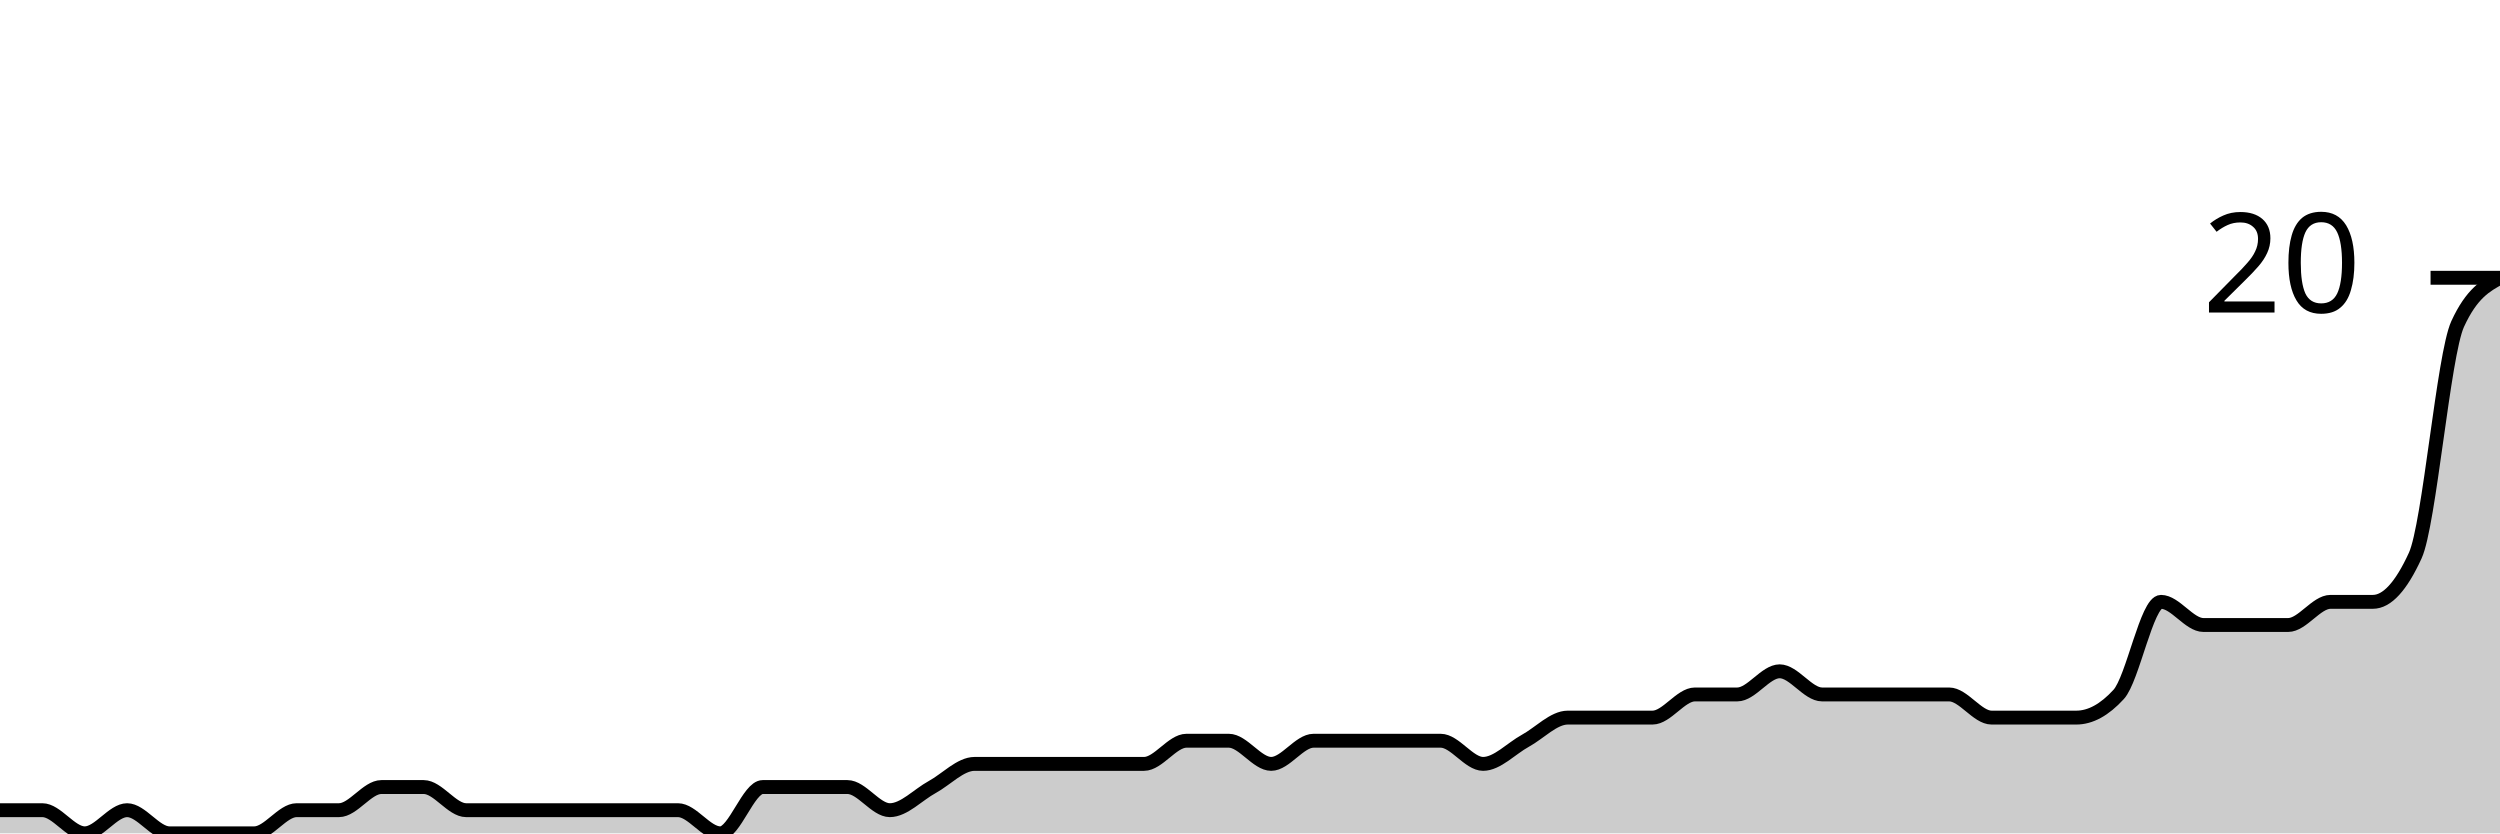
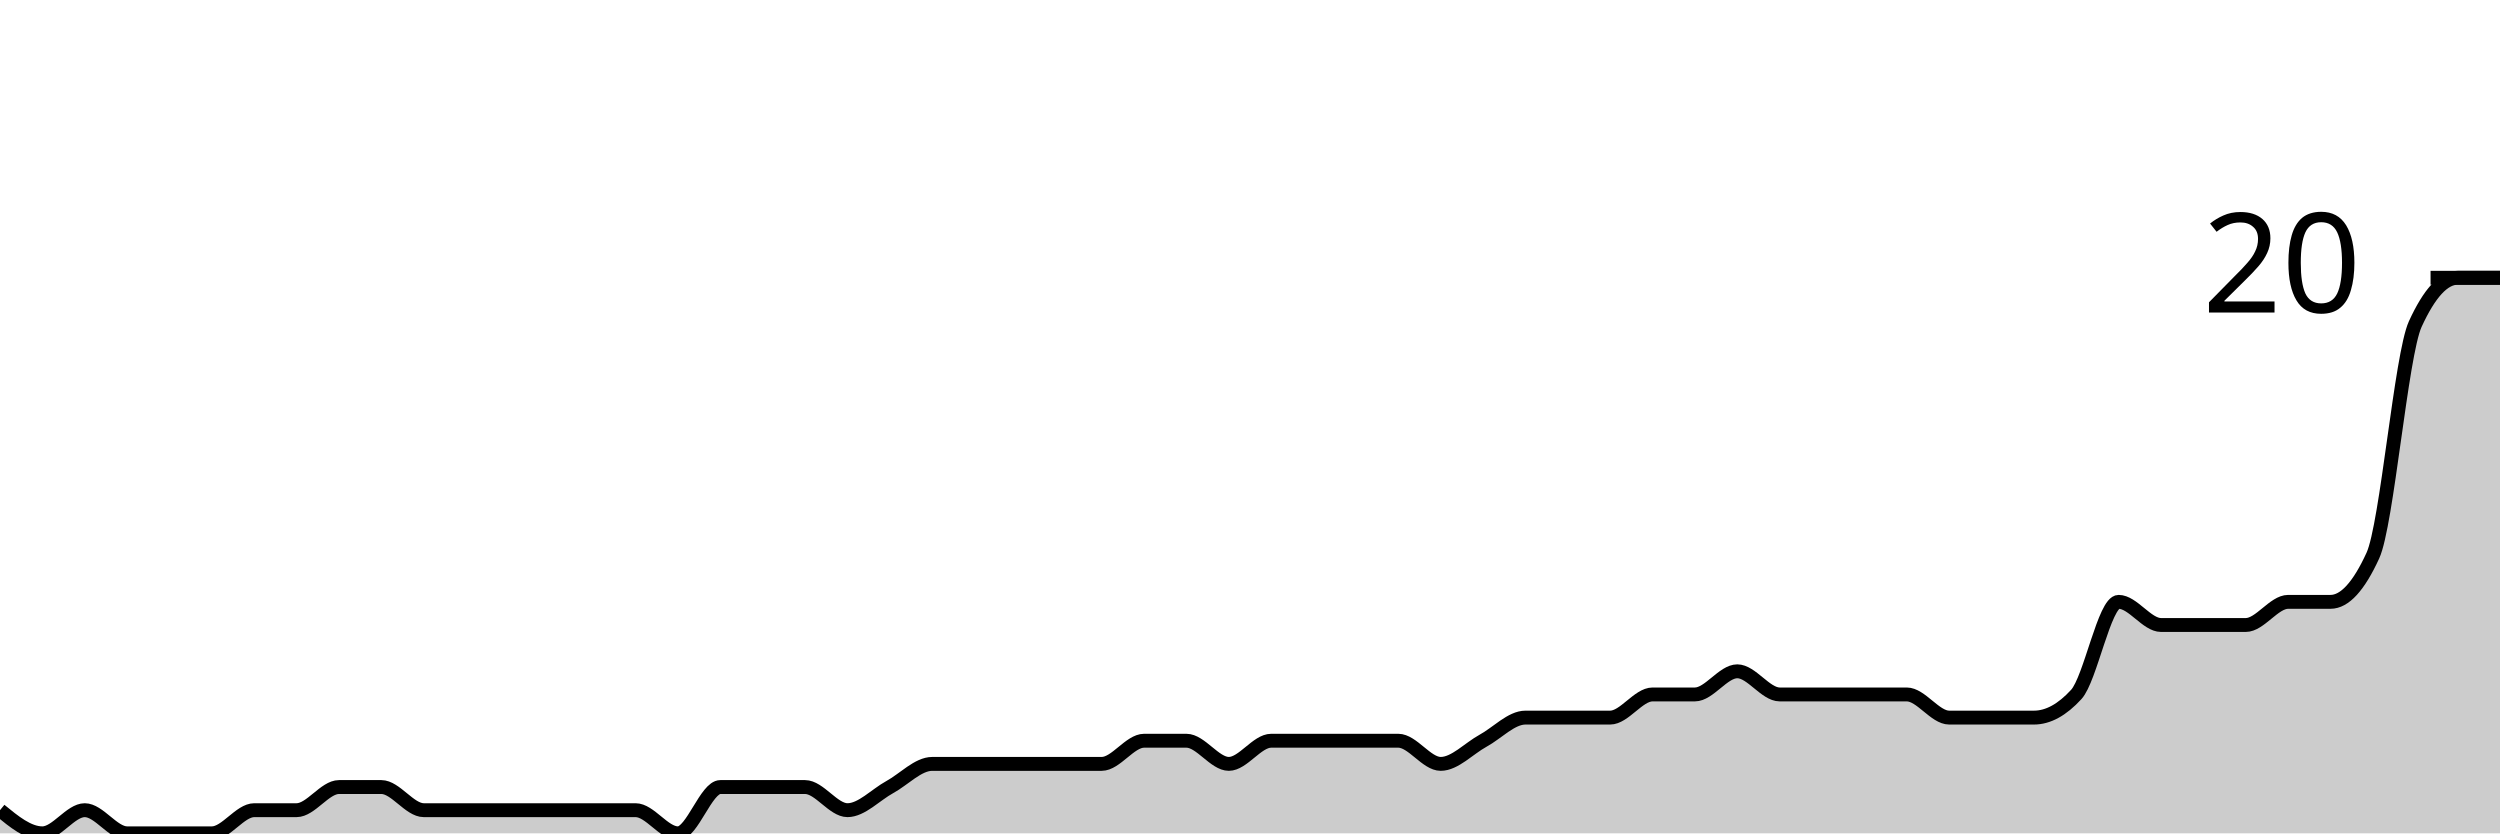
<svg xmlns="http://www.w3.org/2000/svg" viewBox="0 0 180 60">
  <g transform="translate(0,20)">
-     <path class="area" fill="rgba(0, 0, 0, 0.2)" d="M0,38.333C1.017,38.333,2.034,38.333,3.051,38.333C4.068,38.333,5.085,40,6.102,40C7.119,40,8.136,38.333,9.153,38.333C10.169,38.333,11.186,40,12.203,40C13.22,40,14.237,40,15.254,40C16.271,40,17.288,40,18.305,40C19.322,40,20.339,38.333,21.356,38.333C22.373,38.333,23.39,38.333,24.407,38.333C25.424,38.333,26.441,36.667,27.458,36.667C28.475,36.667,29.492,36.667,30.508,36.667C31.525,36.667,32.542,38.333,33.559,38.333C34.576,38.333,35.593,38.333,36.61,38.333C37.627,38.333,38.644,38.333,39.661,38.333C40.678,38.333,41.695,38.333,42.712,38.333C43.729,38.333,44.746,38.333,45.763,38.333C46.78,38.333,47.797,38.333,48.814,38.333C49.831,38.333,50.847,40,51.864,40C52.881,40,53.898,36.667,54.915,36.667C55.932,36.667,56.949,36.667,57.966,36.667C58.983,36.667,60,36.667,61.017,36.667C62.034,36.667,63.051,38.333,64.068,38.333C65.085,38.333,66.102,37.222,67.119,36.667C68.136,36.111,69.153,35,70.169,35C71.186,35,72.203,35,73.22,35C74.237,35,75.254,35,76.271,35C77.288,35,78.305,35,79.322,35C80.339,35,81.356,35,82.373,35C83.39,35,84.407,33.333,85.424,33.333C86.441,33.333,87.458,33.333,88.475,33.333C89.492,33.333,90.508,35,91.525,35C92.542,35,93.559,33.333,94.576,33.333C95.593,33.333,96.61,33.333,97.627,33.333C98.644,33.333,99.661,33.333,100.678,33.333C101.695,33.333,102.712,33.333,103.729,33.333C104.746,33.333,105.763,35,106.78,35C107.797,35,108.814,33.889,109.831,33.333C110.847,32.778,111.864,31.667,112.881,31.667C113.898,31.667,114.915,31.667,115.932,31.667C116.949,31.667,117.966,31.667,118.983,31.667C120,31.667,121.017,30,122.034,30C123.051,30,124.068,30,125.085,30C126.102,30,127.119,28.333,128.136,28.333C129.153,28.333,130.169,30,131.186,30C132.203,30,133.22,30,134.237,30C135.254,30,136.271,30,137.288,30C138.305,30,139.322,30,140.339,30C141.356,30,142.373,31.667,143.39,31.667C144.407,31.667,145.424,31.667,146.441,31.667C147.458,31.667,148.475,31.667,149.492,31.667C150.508,31.667,151.525,31.111,152.542,30C153.559,28.889,154.576,23.333,155.593,23.333C156.61,23.333,157.627,25,158.644,25C159.661,25,160.678,25,161.695,25C162.712,25,163.729,25,164.746,25C165.763,25,166.78,23.333,167.797,23.333C168.814,23.333,169.831,23.333,170.847,23.333C171.864,23.333,172.881,22.222,173.898,20C174.915,17.778,175.932,5.556,176.949,3.333C177.966,1.111,178.983,0.556,180,0L180,40C178.983,40,177.966,40,176.949,40C175.932,40,174.915,40,173.898,40C172.881,40,171.864,40,170.847,40C169.831,40,168.814,40,167.797,40C166.78,40,165.763,40,164.746,40C163.729,40,162.712,40,161.695,40C160.678,40,159.661,40,158.644,40C157.627,40,156.61,40,155.593,40C154.576,40,153.559,40,152.542,40C151.525,40,150.508,40,149.492,40C148.475,40,147.458,40,146.441,40C145.424,40,144.407,40,143.39,40C142.373,40,141.356,40,140.339,40C139.322,40,138.305,40,137.288,40C136.271,40,135.254,40,134.237,40C133.22,40,132.203,40,131.186,40C130.169,40,129.153,40,128.136,40C127.119,40,126.102,40,125.085,40C124.068,40,123.051,40,122.034,40C121.017,40,120,40,118.983,40C117.966,40,116.949,40,115.932,40C114.915,40,113.898,40,112.881,40C111.864,40,110.847,40,109.831,40C108.814,40,107.797,40,106.78,40C105.763,40,104.746,40,103.729,40C102.712,40,101.695,40,100.678,40C99.661,40,98.644,40,97.627,40C96.61,40,95.593,40,94.576,40C93.559,40,92.542,40,91.525,40C90.508,40,89.492,40,88.475,40C87.458,40,86.441,40,85.424,40C84.407,40,83.39,40,82.373,40C81.356,40,80.339,40,79.322,40C78.305,40,77.288,40,76.271,40C75.254,40,74.237,40,73.22,40C72.203,40,71.186,40,70.169,40C69.153,40,68.136,40,67.119,40C66.102,40,65.085,40,64.068,40C63.051,40,62.034,40,61.017,40C60,40,58.983,40,57.966,40C56.949,40,55.932,40,54.915,40C53.898,40,52.881,40,51.864,40C50.847,40,49.831,40,48.814,40C47.797,40,46.78,40,45.763,40C44.746,40,43.729,40,42.712,40C41.695,40,40.678,40,39.661,40C38.644,40,37.627,40,36.61,40C35.593,40,34.576,40,33.559,40C32.542,40,31.525,40,30.508,40C29.492,40,28.475,40,27.458,40C26.441,40,25.424,40,24.407,40C23.39,40,22.373,40,21.356,40C20.339,40,19.322,40,18.305,40C17.288,40,16.271,40,15.254,40C14.237,40,13.22,40,12.203,40C11.186,40,10.169,40,9.153,40C8.136,40,7.119,40,6.102,40C5.085,40,4.068,40,3.051,40C2.034,40,1.017,40,0,40Z" />
-     <path class="line" stroke="black" fill="none" d="M0,38.333C1.017,38.333,2.034,38.333,3.051,38.333C4.068,38.333,5.085,40,6.102,40C7.119,40,8.136,38.333,9.153,38.333C10.169,38.333,11.186,40,12.203,40C13.22,40,14.237,40,15.254,40C16.271,40,17.288,40,18.305,40C19.322,40,20.339,38.333,21.356,38.333C22.373,38.333,23.39,38.333,24.407,38.333C25.424,38.333,26.441,36.667,27.458,36.667C28.475,36.667,29.492,36.667,30.508,36.667C31.525,36.667,32.542,38.333,33.559,38.333C34.576,38.333,35.593,38.333,36.61,38.333C37.627,38.333,38.644,38.333,39.661,38.333C40.678,38.333,41.695,38.333,42.712,38.333C43.729,38.333,44.746,38.333,45.763,38.333C46.78,38.333,47.797,38.333,48.814,38.333C49.831,38.333,50.847,40,51.864,40C52.881,40,53.898,36.667,54.915,36.667C55.932,36.667,56.949,36.667,57.966,36.667C58.983,36.667,60,36.667,61.017,36.667C62.034,36.667,63.051,38.333,64.068,38.333C65.085,38.333,66.102,37.222,67.119,36.667C68.136,36.111,69.153,35,70.169,35C71.186,35,72.203,35,73.22,35C74.237,35,75.254,35,76.271,35C77.288,35,78.305,35,79.322,35C80.339,35,81.356,35,82.373,35C83.39,35,84.407,33.333,85.424,33.333C86.441,33.333,87.458,33.333,88.475,33.333C89.492,33.333,90.508,35,91.525,35C92.542,35,93.559,33.333,94.576,33.333C95.593,33.333,96.61,33.333,97.627,33.333C98.644,33.333,99.661,33.333,100.678,33.333C101.695,33.333,102.712,33.333,103.729,33.333C104.746,33.333,105.763,35,106.78,35C107.797,35,108.814,33.889,109.831,33.333C110.847,32.778,111.864,31.667,112.881,31.667C113.898,31.667,114.915,31.667,115.932,31.667C116.949,31.667,117.966,31.667,118.983,31.667C120,31.667,121.017,30,122.034,30C123.051,30,124.068,30,125.085,30C126.102,30,127.119,28.333,128.136,28.333C129.153,28.333,130.169,30,131.186,30C132.203,30,133.22,30,134.237,30C135.254,30,136.271,30,137.288,30C138.305,30,139.322,30,140.339,30C141.356,30,142.373,31.667,143.39,31.667C144.407,31.667,145.424,31.667,146.441,31.667C147.458,31.667,148.475,31.667,149.492,31.667C150.508,31.667,151.525,31.111,152.542,30C153.559,28.889,154.576,23.333,155.593,23.333C156.61,23.333,157.627,25,158.644,25C159.661,25,160.678,25,161.695,25C162.712,25,163.729,25,164.746,25C165.763,25,166.78,23.333,167.797,23.333C168.814,23.333,169.831,23.333,170.847,23.333C171.864,23.333,172.881,22.222,173.898,20C174.915,17.778,175.932,5.556,176.949,3.333C177.966,1.111,178.983,0.556,180,0" />
+     <path class="area" fill="rgba(0, 0, 0, 0.2)" d="M0,38.333C1.017,39.167,2.034,40,3.051,40C4.068,40,5.085,38.333,6.102,38.333C7.119,38.333,8.136,40,9.153,40C10.169,40,11.186,40,12.203,40C13.22,40,14.237,40,15.254,40C16.271,40,17.288,38.333,18.305,38.333C19.322,38.333,20.339,38.333,21.356,38.333C22.373,38.333,23.39,36.667,24.407,36.667C25.424,36.667,26.441,36.667,27.458,36.667C28.475,36.667,29.492,38.333,30.508,38.333C31.525,38.333,32.542,38.333,33.559,38.333C34.576,38.333,35.593,38.333,36.61,38.333C37.627,38.333,38.644,38.333,39.661,38.333C40.678,38.333,41.695,38.333,42.712,38.333C43.729,38.333,44.746,38.333,45.763,38.333C46.78,38.333,47.797,40,48.814,40C49.831,40,50.847,36.667,51.864,36.667C52.881,36.667,53.898,36.667,54.915,36.667C55.932,36.667,56.949,36.667,57.966,36.667C58.983,36.667,60,38.333,61.017,38.333C62.034,38.333,63.051,37.222,64.068,36.667C65.085,36.111,66.102,35,67.119,35C68.136,35,69.153,35,70.169,35C71.186,35,72.203,35,73.22,35C74.237,35,75.254,35,76.271,35C77.288,35,78.305,35,79.322,35C80.339,35,81.356,33.333,82.373,33.333C83.39,33.333,84.407,33.333,85.424,33.333C86.441,33.333,87.458,35,88.475,35C89.492,35,90.508,33.333,91.525,33.333C92.542,33.333,93.559,33.333,94.576,33.333C95.593,33.333,96.61,33.333,97.627,33.333C98.644,33.333,99.661,33.333,100.678,33.333C101.695,33.333,102.712,35,103.729,35C104.746,35,105.763,33.889,106.78,33.333C107.797,32.778,108.814,31.667,109.831,31.667C110.847,31.667,111.864,31.667,112.881,31.667C113.898,31.667,114.915,31.667,115.932,31.667C116.949,31.667,117.966,30,118.983,30C120,30,121.017,30,122.034,30C123.051,30,124.068,28.333,125.085,28.333C126.102,28.333,127.119,30,128.136,30C129.153,30,130.169,30,131.186,30C132.203,30,133.22,30,134.237,30C135.254,30,136.271,30,137.288,30C138.305,30,139.322,31.667,140.339,31.667C141.356,31.667,142.373,31.667,143.39,31.667C144.407,31.667,145.424,31.667,146.441,31.667C147.458,31.667,148.475,31.111,149.492,30C150.508,28.889,151.525,23.333,152.542,23.333C153.559,23.333,154.576,25,155.593,25C156.61,25,157.627,25,158.644,25C159.661,25,160.678,25,161.695,25C162.712,25,163.729,23.333,164.746,23.333C165.763,23.333,166.78,23.333,167.797,23.333C168.814,23.333,169.831,22.222,170.847,20C171.864,17.778,172.881,5.556,173.898,3.333C174.915,1.111,175.932,0,176.949,0C177.966,0,178.983,0,180,0L180,40C178.983,40,177.966,40,176.949,40C175.932,40,174.915,40,173.898,40C172.881,40,171.864,40,170.847,40C169.831,40,168.814,40,167.797,40C166.78,40,165.763,40,164.746,40C163.729,40,162.712,40,161.695,40C160.678,40,159.661,40,158.644,40C157.627,40,156.61,40,155.593,40C154.576,40,153.559,40,152.542,40C151.525,40,150.508,40,149.492,40C148.475,40,147.458,40,146.441,40C145.424,40,144.407,40,143.39,40C142.373,40,141.356,40,140.339,40C139.322,40,138.305,40,137.288,40C136.271,40,135.254,40,134.237,40C133.22,40,132.203,40,131.186,40C130.169,40,129.153,40,128.136,40C127.119,40,126.102,40,125.085,40C124.068,40,123.051,40,122.034,40C121.017,40,120,40,118.983,40C117.966,40,116.949,40,115.932,40C114.915,40,113.898,40,112.881,40C111.864,40,110.847,40,109.831,40C108.814,40,107.797,40,106.78,40C105.763,40,104.746,40,103.729,40C102.712,40,101.695,40,100.678,40C99.661,40,98.644,40,97.627,40C96.61,40,95.593,40,94.576,40C93.559,40,92.542,40,91.525,40C90.508,40,89.492,40,88.475,40C87.458,40,86.441,40,85.424,40C84.407,40,83.39,40,82.373,40C81.356,40,80.339,40,79.322,40C78.305,40,77.288,40,76.271,40C75.254,40,74.237,40,73.22,40C72.203,40,71.186,40,70.169,40C69.153,40,68.136,40,67.119,40C66.102,40,65.085,40,64.068,40C63.051,40,62.034,40,61.017,40C60,40,58.983,40,57.966,40C56.949,40,55.932,40,54.915,40C53.898,40,52.881,40,51.864,40C50.847,40,49.831,40,48.814,40C47.797,40,46.78,40,45.763,40C44.746,40,43.729,40,42.712,40C41.695,40,40.678,40,39.661,40C38.644,40,37.627,40,36.61,40C35.593,40,34.576,40,33.559,40C32.542,40,31.525,40,30.508,40C29.492,40,28.475,40,27.458,40C26.441,40,25.424,40,24.407,40C23.39,40,22.373,40,21.356,40C20.339,40,19.322,40,18.305,40C17.288,40,16.271,40,15.254,40C14.237,40,13.22,40,12.203,40C11.186,40,10.169,40,9.153,40C8.136,40,7.119,40,6.102,40C5.085,40,4.068,40,3.051,40C2.034,40,1.017,40,0,40Z" />
+     <path class="line" stroke="black" fill="none" d="M0,38.333C1.017,39.167,2.034,40,3.051,40C4.068,40,5.085,38.333,6.102,38.333C7.119,38.333,8.136,40,9.153,40C10.169,40,11.186,40,12.203,40C13.22,40,14.237,40,15.254,40C16.271,40,17.288,38.333,18.305,38.333C19.322,38.333,20.339,38.333,21.356,38.333C22.373,38.333,23.39,36.667,24.407,36.667C25.424,36.667,26.441,36.667,27.458,36.667C28.475,36.667,29.492,38.333,30.508,38.333C31.525,38.333,32.542,38.333,33.559,38.333C34.576,38.333,35.593,38.333,36.61,38.333C37.627,38.333,38.644,38.333,39.661,38.333C40.678,38.333,41.695,38.333,42.712,38.333C43.729,38.333,44.746,38.333,45.763,38.333C46.78,38.333,47.797,40,48.814,40C49.831,40,50.847,36.667,51.864,36.667C52.881,36.667,53.898,36.667,54.915,36.667C55.932,36.667,56.949,36.667,57.966,36.667C58.983,36.667,60,38.333,61.017,38.333C62.034,38.333,63.051,37.222,64.068,36.667C65.085,36.111,66.102,35,67.119,35C68.136,35,69.153,35,70.169,35C71.186,35,72.203,35,73.22,35C74.237,35,75.254,35,76.271,35C77.288,35,78.305,35,79.322,35C80.339,35,81.356,33.333,82.373,33.333C83.39,33.333,84.407,33.333,85.424,33.333C86.441,33.333,87.458,35,88.475,35C89.492,35,90.508,33.333,91.525,33.333C92.542,33.333,93.559,33.333,94.576,33.333C95.593,33.333,96.61,33.333,97.627,33.333C98.644,33.333,99.661,33.333,100.678,33.333C101.695,33.333,102.712,35,103.729,35C104.746,35,105.763,33.889,106.78,33.333C107.797,32.778,108.814,31.667,109.831,31.667C110.847,31.667,111.864,31.667,112.881,31.667C113.898,31.667,114.915,31.667,115.932,31.667C116.949,31.667,117.966,30,118.983,30C120,30,121.017,30,122.034,30C123.051,30,124.068,28.333,125.085,28.333C126.102,28.333,127.119,30,128.136,30C129.153,30,130.169,30,131.186,30C132.203,30,133.22,30,134.237,30C135.254,30,136.271,30,137.288,30C138.305,30,139.322,31.667,140.339,31.667C141.356,31.667,142.373,31.667,143.39,31.667C144.407,31.667,145.424,31.667,146.441,31.667C147.458,31.667,148.475,31.111,149.492,30C150.508,28.889,151.525,23.333,152.542,23.333C153.559,23.333,154.576,25,155.593,25C156.61,25,157.627,25,158.644,25C159.661,25,160.678,25,161.695,25C162.712,25,163.729,23.333,164.746,23.333C165.763,23.333,166.78,23.333,167.797,23.333C168.814,23.333,169.831,22.222,170.847,20C171.864,17.778,172.881,5.556,173.898,3.333C174.915,1.111,175.932,0,176.949,0C177.966,0,178.983,0,180,0" />
    <path class="axis-ceiling" stroke-width="1" stroke="black" fill="none" d="M175,0L180,0" />
    <text class="axis-ceiling-label" font-family="sans-serif" text-anchor="end" font-size="10px" x="170" y="2.5">20</text>
  </g>
</svg>
